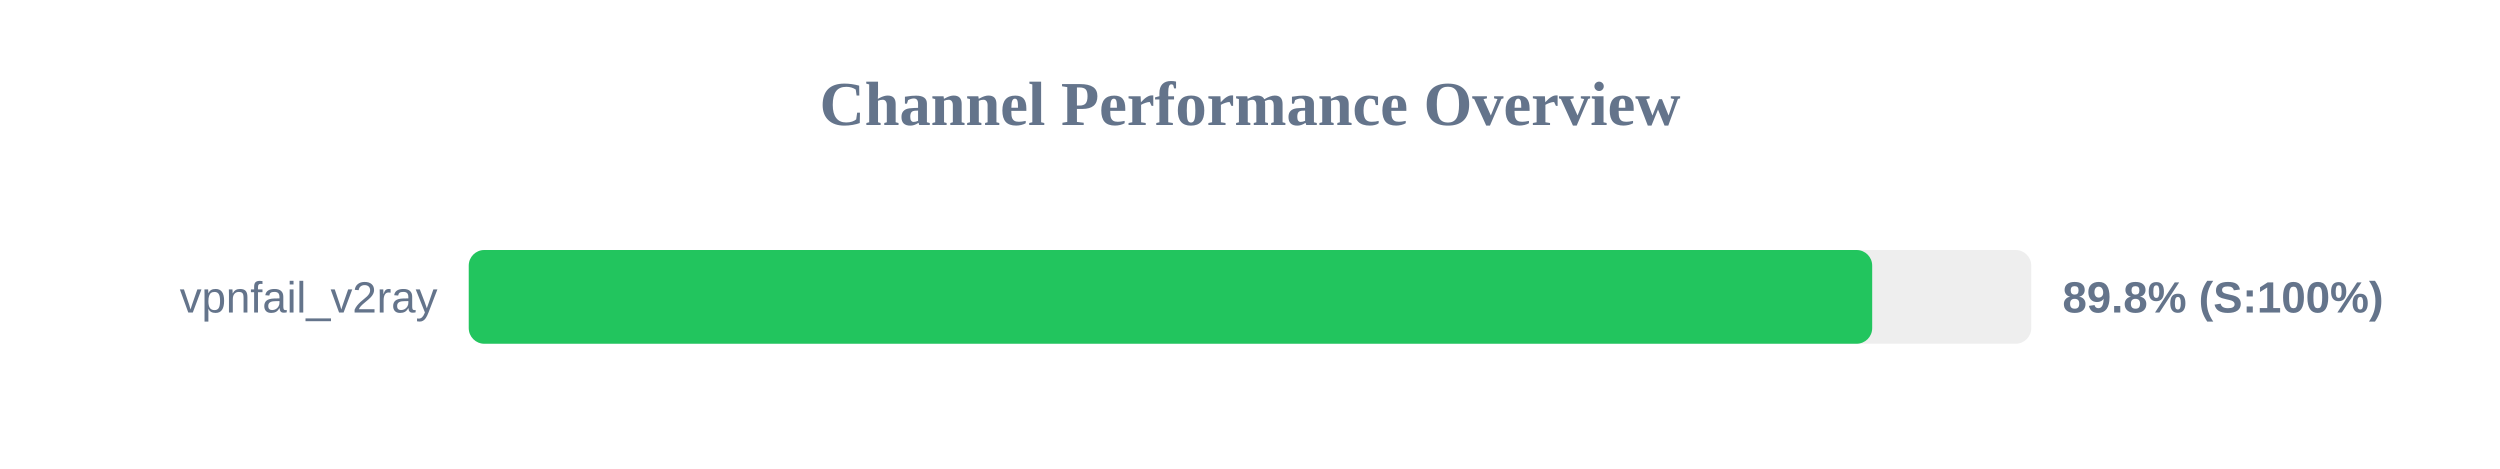
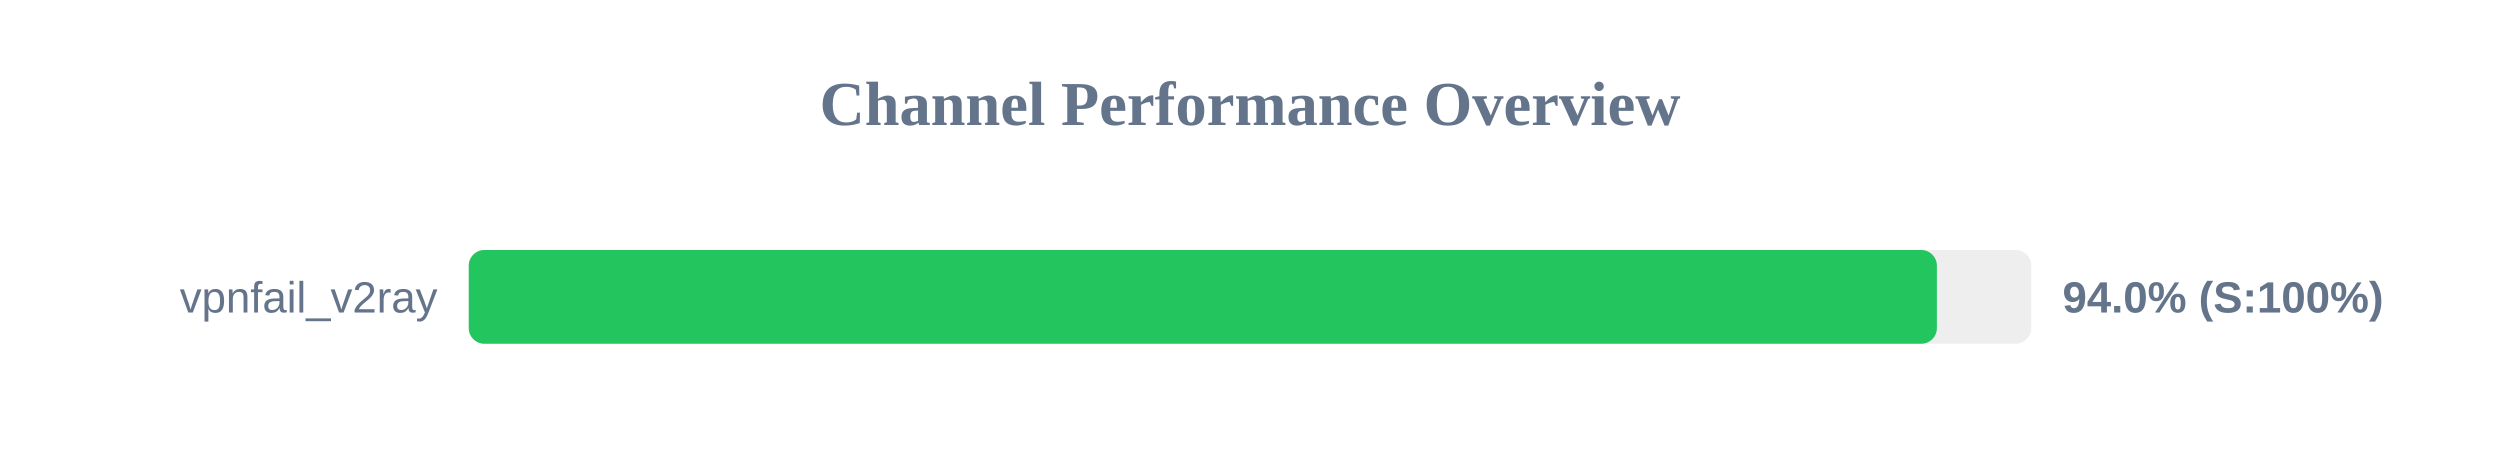
<svg xmlns="http://www.w3.org/2000/svg" width="800" height="150" version="1.1">
  <style>
        .row { font: 14px Arial; fill: #64748b; }
        .score { font: bold 14px Arial; fill: #64748b; }
    </style>
  <text x="400" y="40" text-anchor="middle" font-size="20px" font-weight="bold" fill="#64748b">Channel Performance Overview</text>
  <rect x="150" y="80" width="500" height="30" fill="#eee" rx="5" />
-   <rect x="150" y="80" width="449.1" height="30" fill="#22c55e" rx="5" />
+   <rect x="150" y="80" width="469.8" height="30" fill="#22c55e" rx="5" />
  <text x="140" y="100" text-anchor="end" class="row">vpnfail_v2ray</text>
-   <text x="660" y="100" text-anchor="start" class="score">89.8% (S:100%)</text>
+   <text x="660" y="100" text-anchor="start" class="score">94.0% (S:100%)</text>
</svg>
